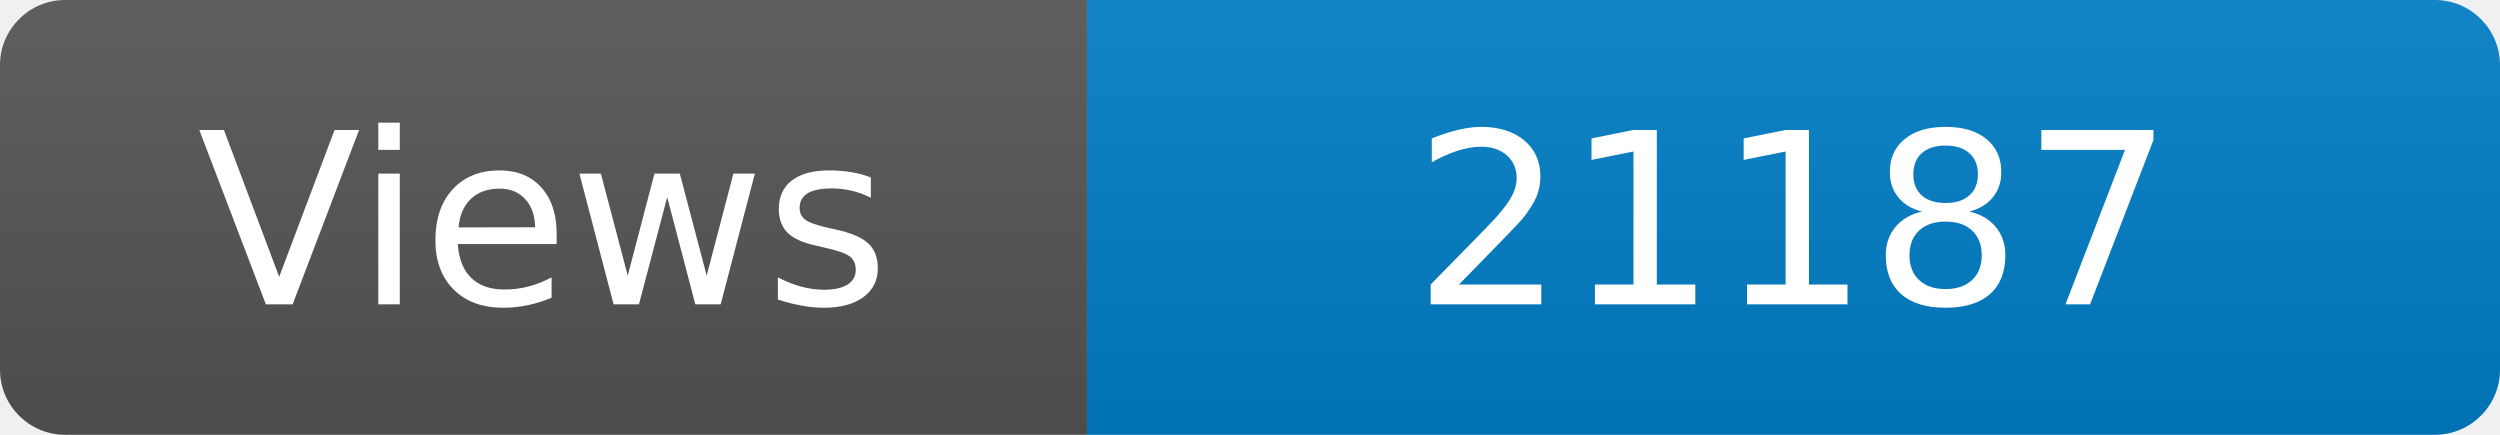
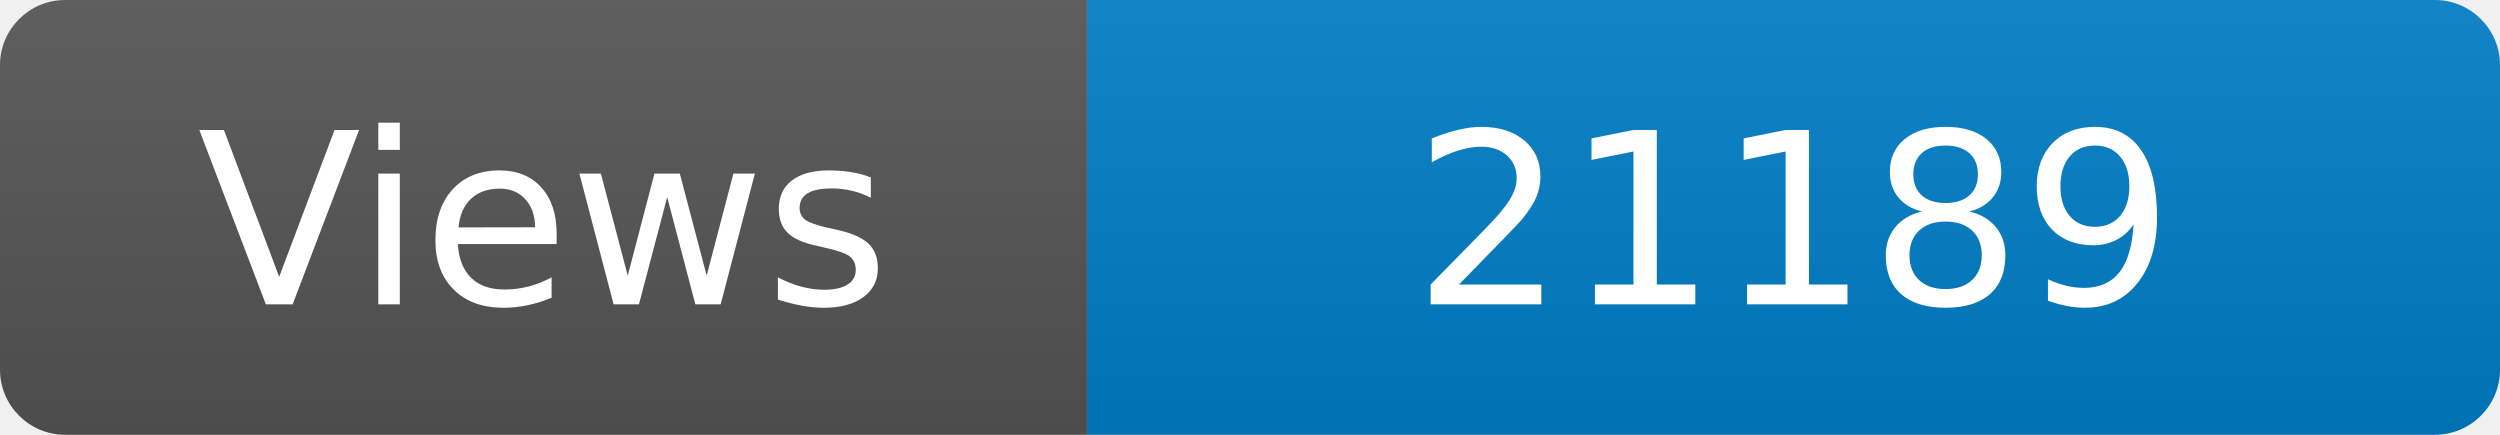
<svg xmlns="http://www.w3.org/2000/svg" width="115" height="20" role="img" aria-label="Maintained?: yes">
  <linearGradient id="s" x2="0" y2="100%">
    <stop offset="0" stop-color="#bbb" stop-opacity=".1" />
    <stop offset="1" stop-opacity=".1" />
  </linearGradient>
  <clipPath id="r">
    <rect width="115" height="20" rx="3" fill="#fff" />
  </clipPath>
  <g clip-path="url(#r)">
    <rect width="50" height="20" fill="#555" />
    <rect x="50" width="160" height="20" fill="#007ec6" />
    <rect width="115" height="20" fill="url(#s)" />
  </g>
  <g fill="#fff" text-anchor="middle" font-family="Verdana,Geneva,DejaVu Sans,sans-serif" font-size="110">
    <text x="250" y="140" transform="scale(.1)" fill="#fff">Views</text>
-     <text x="825" y="140" transform="scale(.1)" fill="#fff">21187</text>
+     <text x="825" y="140" transform="scale(.1)" fill="#fff">21189</text>
  </g>
</svg>
